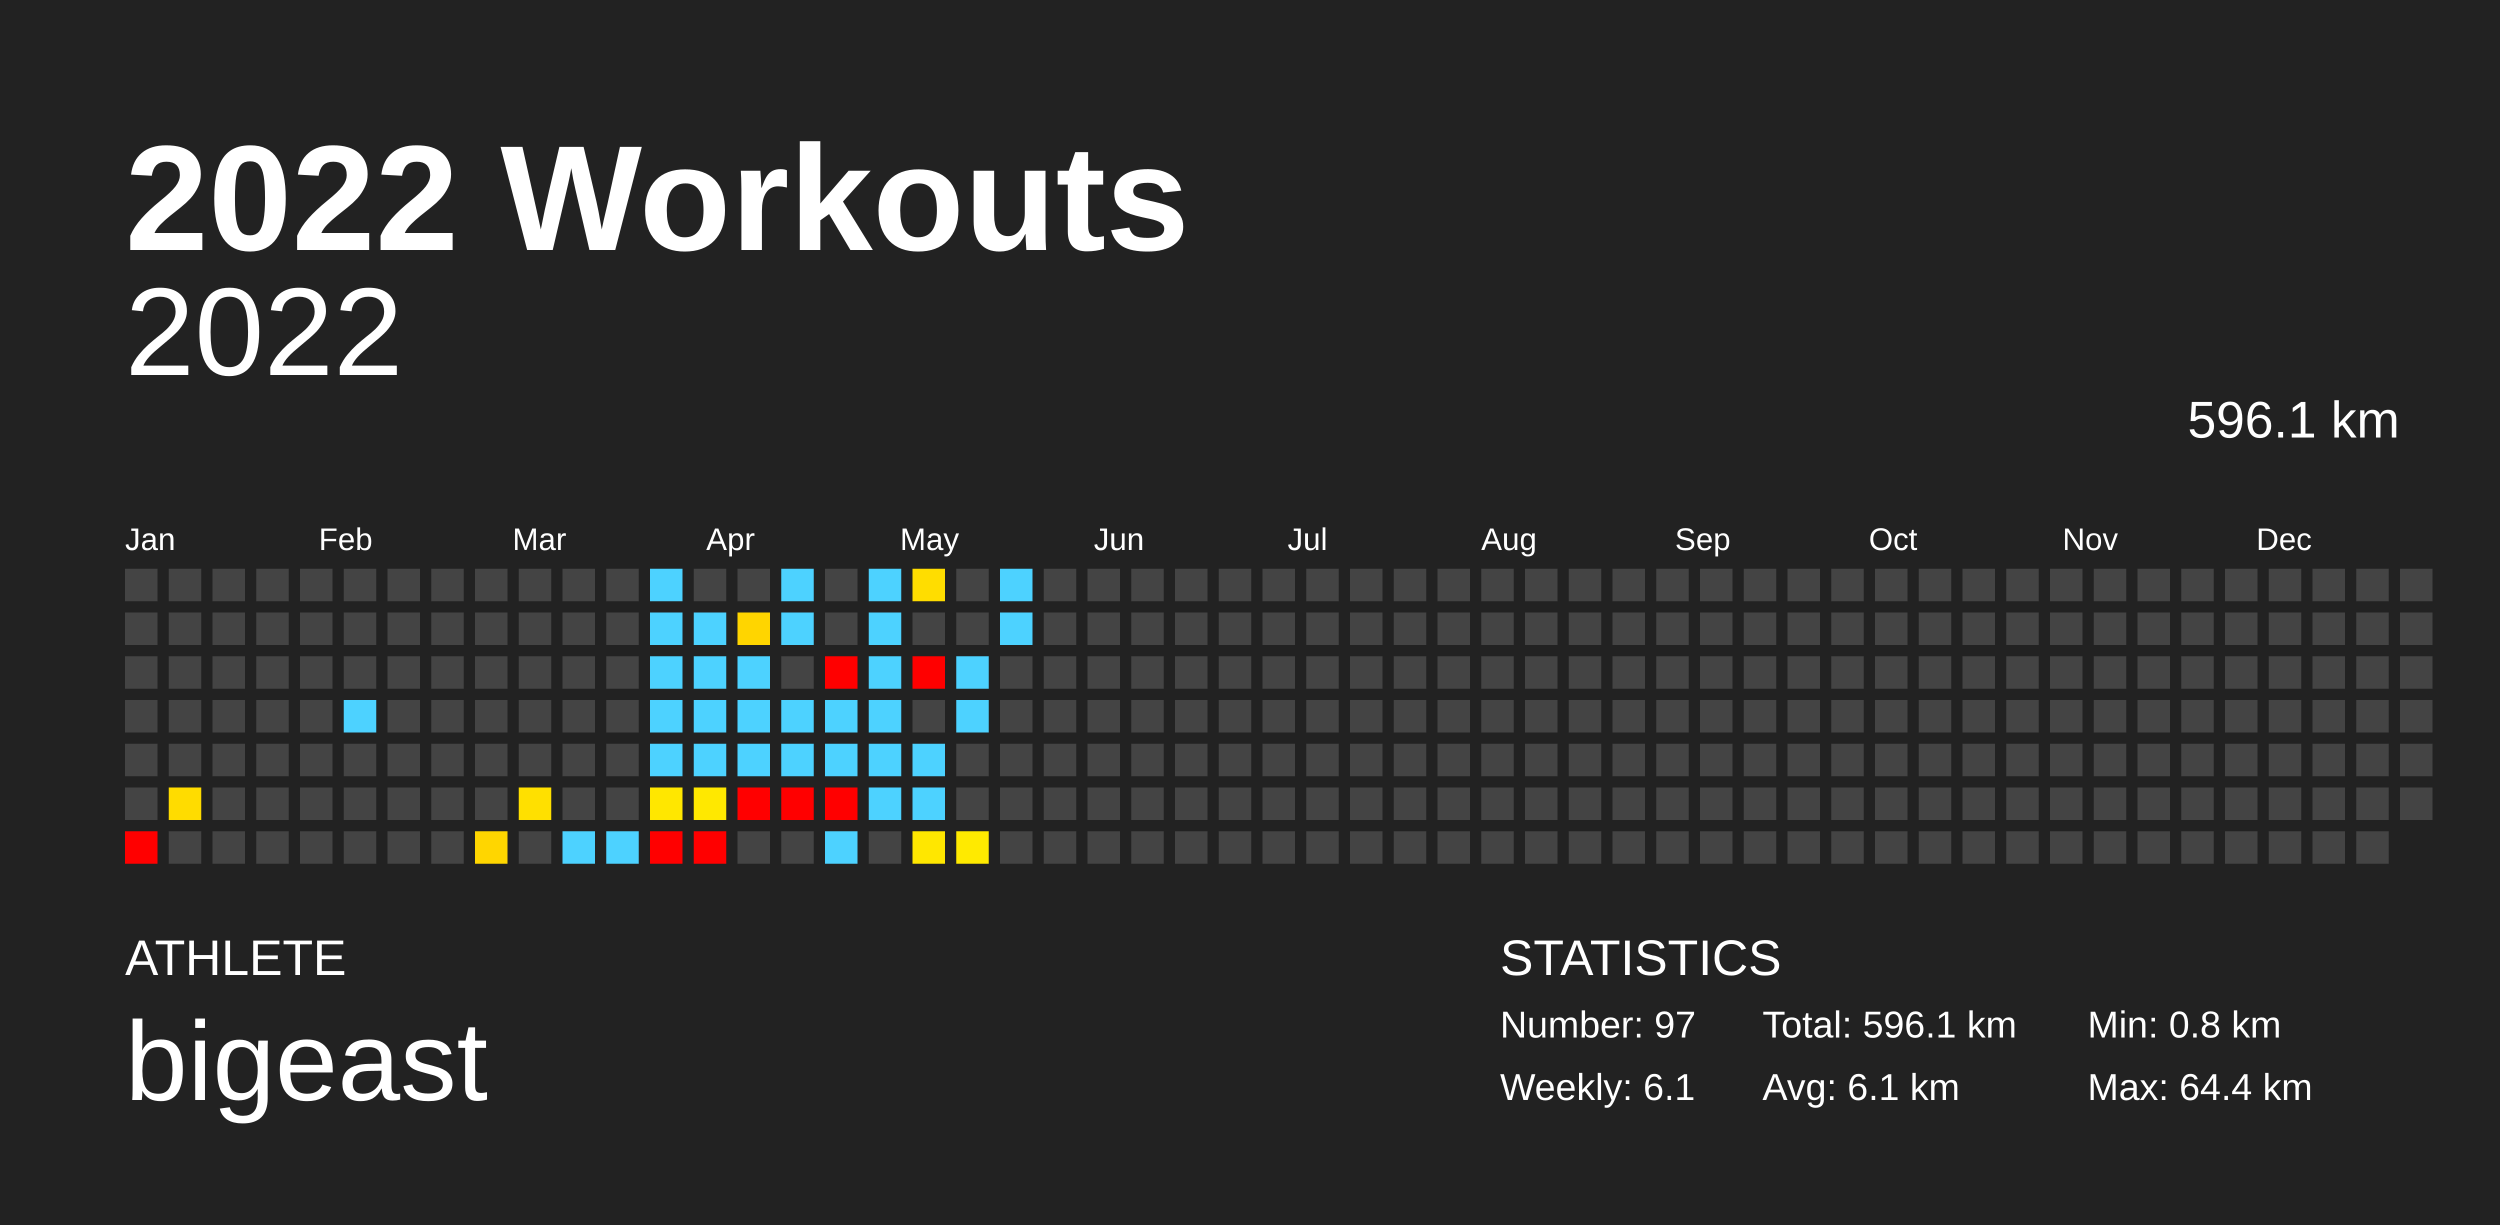
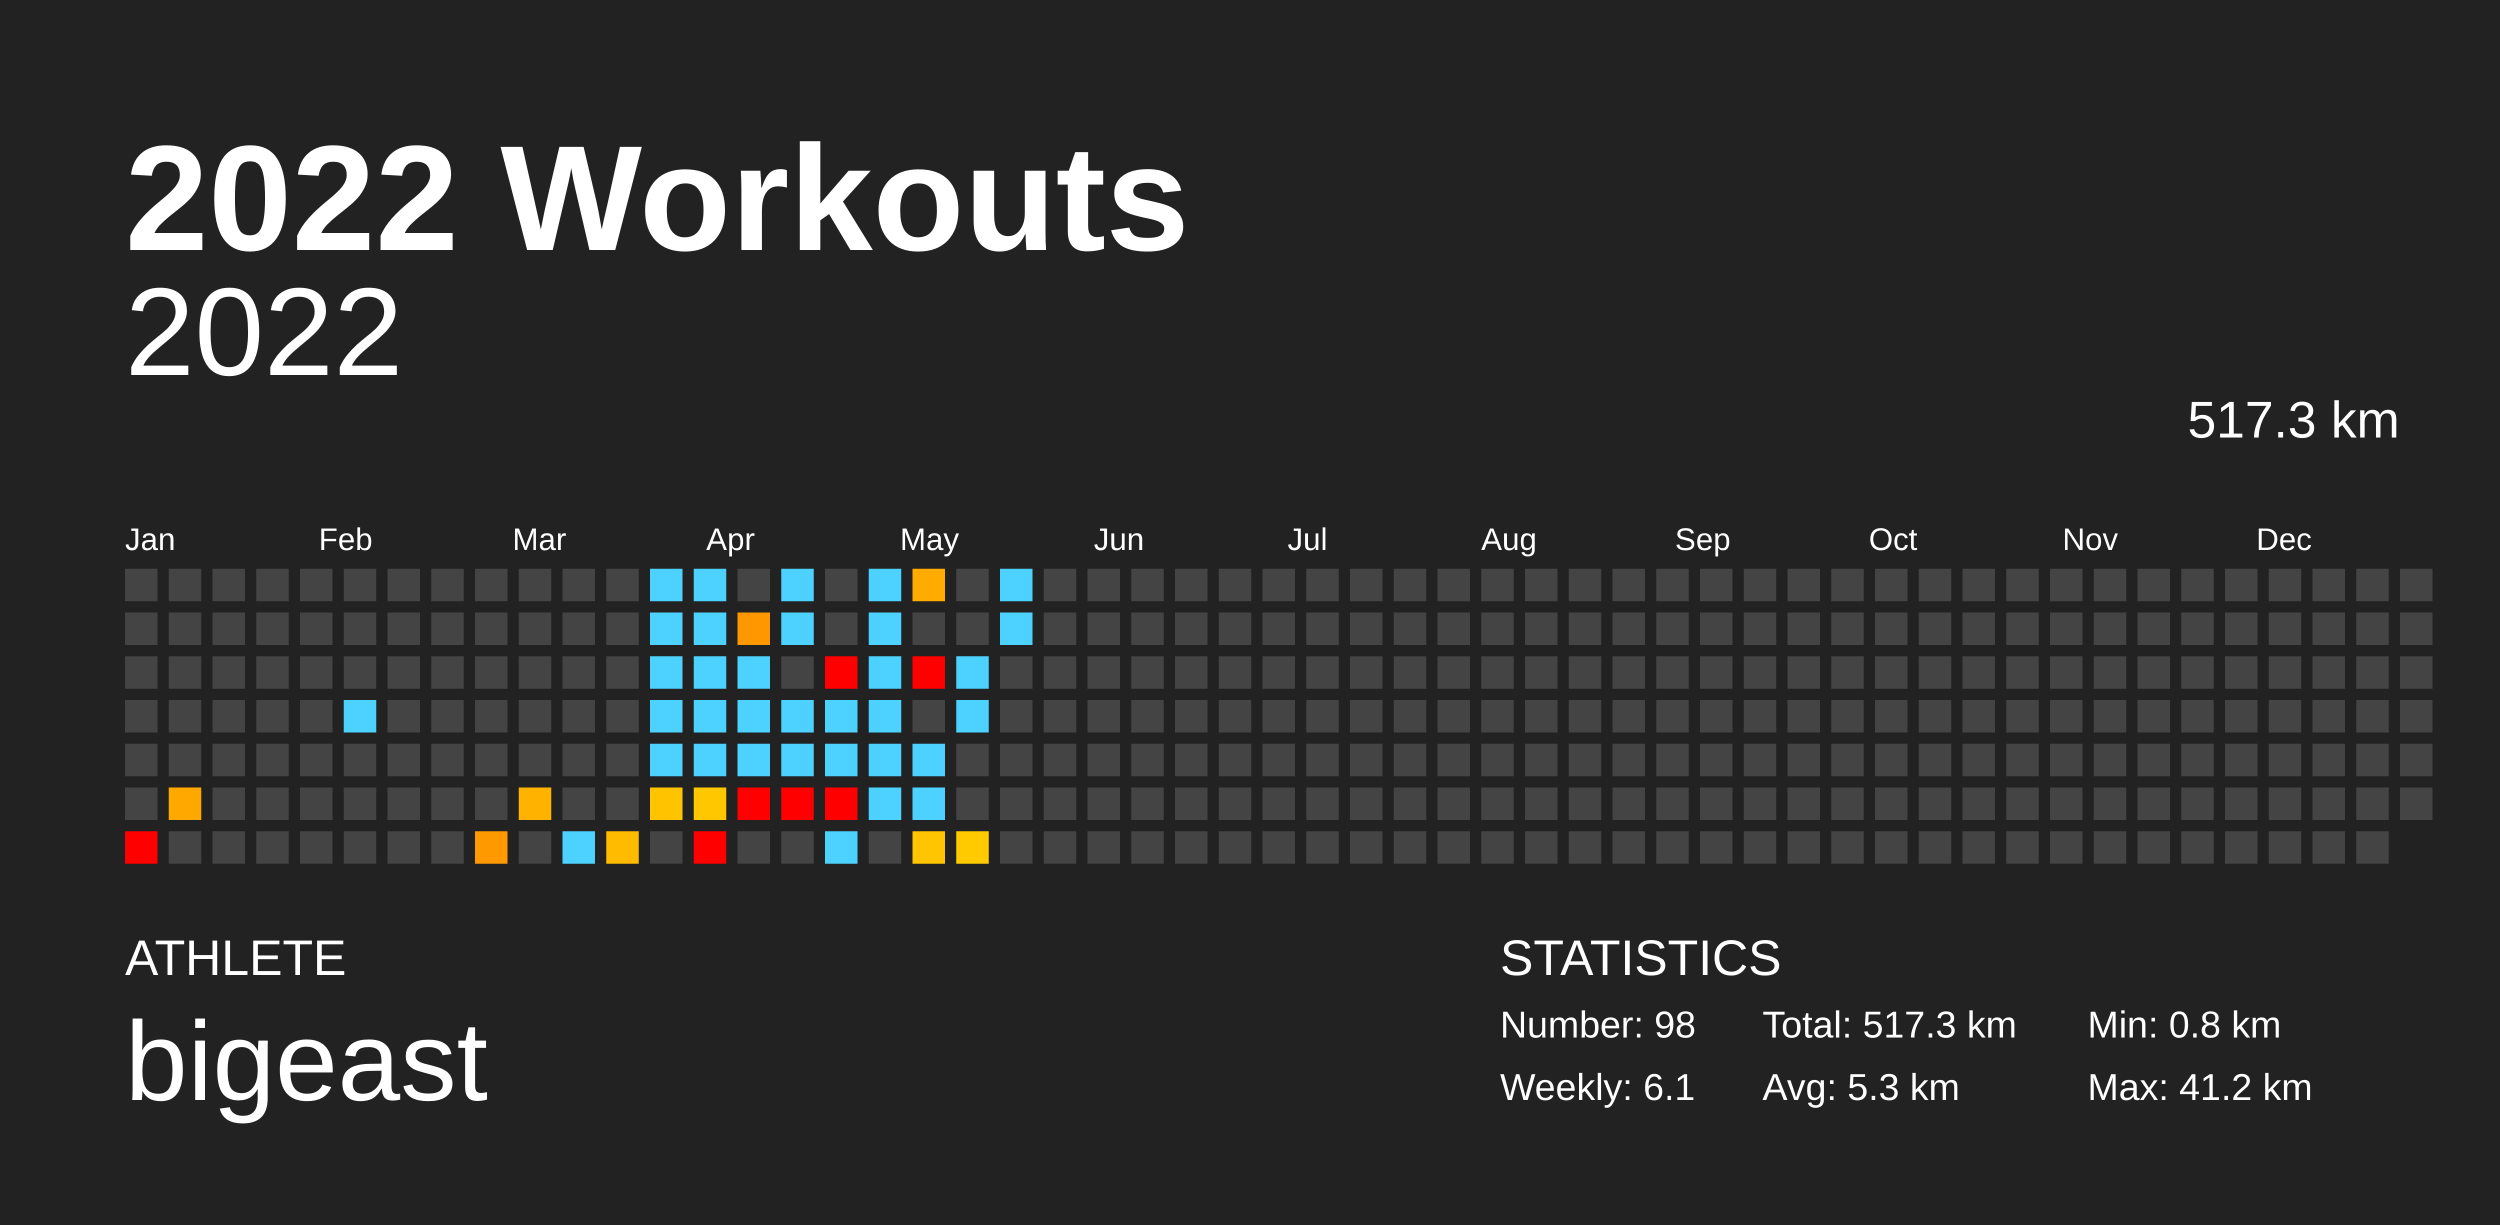
<svg xmlns="http://www.w3.org/2000/svg" baseProfile="full" height="98mm" version="1.1" viewBox="0,0,200,98" width="200mm">
  <defs />
  <rect fill="#222222" height="98" width="200" x="0" y="0" />
  <text fill="#FFFFFF" style="font-size:12px; font-family:Arial; font-weight:bold;" x="10" y="20">2022 Workouts</text>
  <text fill="#FFFFFF" style="font-size:4px; font-family:Arial" x="10" y="78">ATHLETE</text>
  <text fill="#FFFFFF" style="font-size:9px; font-family:Arial" x="10" y="88">bigeast</text>
  <text fill="#FFFFFF" style="font-size:4px; font-family:Arial" x="120" y="78">STATISTICS</text>
-   <text fill="#FFFFFF" style="font-size:3px; font-family:Arial" x="120" y="83">Number: 97</text>
+   <text fill="#FFFFFF" style="font-size:3px; font-family:Arial" x="120" y="83">Number: 98</text>
  <text fill="#FFFFFF" style="font-size:3px; font-family:Arial" x="120" y="88">Weekly: 6.1</text>
-   <text fill="#FFFFFF" style="font-size:3px; font-family:Arial" x="141" y="83">Total: 596.1 km</text>
-   <text fill="#FFFFFF" style="font-size:3px; font-family:Arial" x="141" y="88">Avg: 6.1 km</text>
+   <text fill="#FFFFFF" style="font-size:3px; font-family:Arial" x="141" y="83">Total: 517.3 km</text>
+   <text fill="#FFFFFF" style="font-size:3px; font-family:Arial" x="141" y="88">Avg: 5.3 km</text>
  <text fill="#FFFFFF" style="font-size:3px; font-family:Arial" x="167" y="83">Min: 0.8 km</text>
-   <text fill="#FFFFFF" style="font-size:3px; font-family:Arial" x="167" y="88">Max: 64.4 km</text>
+   <text fill="#FFFFFF" style="font-size:3px; font-family:Arial" x="167" y="88">Max: 41.2 km</text>
  <text alignment-baseline="hanging" fill="#FFFFFF" style="font-size:10.0px; font-family:Arial;" x="10" y="30">2022</text>
-   <text alignment-baseline="hanging" fill="#FFFFFF" style="font-size:4.125px; font-family:Arial;" x="175" y="35">596.1 km</text>
+   <text alignment-baseline="hanging" fill="#FFFFFF" style="font-size:4.125px; font-family:Arial;" x="175" y="35">517.3 km</text>
  <text fill="#FFFFFF" style="font-size:2.5px; font-family:Arial" x="10.0" y="44">Jan</text>
  <text fill="#FFFFFF" style="font-size:2.5px; font-family:Arial" x="25.5" y="44">Feb</text>
  <text fill="#FFFFFF" style="font-size:2.5px; font-family:Arial" x="41.0" y="44">Mar</text>
  <text fill="#FFFFFF" style="font-size:2.5px; font-family:Arial" x="56.5" y="44">Apr</text>
  <text fill="#FFFFFF" style="font-size:2.5px; font-family:Arial" x="72.0" y="44">May</text>
  <text fill="#FFFFFF" style="font-size:2.5px; font-family:Arial" x="87.5" y="44">Jun</text>
  <text fill="#FFFFFF" style="font-size:2.5px; font-family:Arial" x="103.0" y="44">Jul</text>
  <text fill="#FFFFFF" style="font-size:2.5px; font-family:Arial" x="118.5" y="44">Aug</text>
  <text fill="#FFFFFF" style="font-size:2.5px; font-family:Arial" x="134.0" y="44">Sep</text>
  <text fill="#FFFFFF" style="font-size:2.5px; font-family:Arial" x="149.5" y="44">Oct</text>
  <text fill="#FFFFFF" style="font-size:2.5px; font-family:Arial" x="165.0" y="44">Nov</text>
  <text fill="#FFFFFF" style="font-size:2.5px; font-family:Arial" x="180.5" y="44">Dec</text>
  <rect fill="#444444" height="2.6" width="2.6" x="10.0" y="45.5" />
  <rect fill="#444444" height="2.6" width="2.6" x="10.0" y="49.0" />
  <rect fill="#444444" height="2.6" width="2.6" x="10.0" y="52.5" />
  <rect fill="#444444" height="2.6" width="2.6" x="10.0" y="56.0" />
  <rect fill="#444444" height="2.6" width="2.6" x="10.0" y="59.5" />
  <rect fill="#444444" height="2.6" width="2.6" x="10.0" y="63.0" />
  <rect fill="red" height="2.6" width="2.6" x="10.0" y="66.5" />
  <rect fill="#444444" height="2.6" width="2.6" x="13.5" y="45.5" />
  <rect fill="#444444" height="2.6" width="2.6" x="13.5" y="49.0" />
  <rect fill="#444444" height="2.6" width="2.6" x="13.5" y="52.5" />
  <rect fill="#444444" height="2.6" width="2.6" x="13.5" y="56.0" />
  <rect fill="#444444" height="2.6" width="2.6" x="13.5" y="59.5" />
-   <rect fill="#ffdc00" height="2.6" width="2.6" x="13.5" y="63.0" />
+   <rect fill="#ffa800" height="2.6" width="2.6" x="13.5" y="63.0" />
  <rect fill="#444444" height="2.6" width="2.6" x="13.5" y="66.5" />
  <rect fill="#444444" height="2.6" width="2.6" x="17.0" y="45.5" />
  <rect fill="#444444" height="2.6" width="2.6" x="17.0" y="49.0" />
  <rect fill="#444444" height="2.6" width="2.6" x="17.0" y="52.5" />
  <rect fill="#444444" height="2.6" width="2.6" x="17.0" y="56.0" />
  <rect fill="#444444" height="2.6" width="2.6" x="17.0" y="59.5" />
  <rect fill="#444444" height="2.6" width="2.6" x="17.0" y="63.0" />
  <rect fill="#444444" height="2.6" width="2.6" x="17.0" y="66.5" />
  <rect fill="#444444" height="2.6" width="2.6" x="20.5" y="45.5" />
  <rect fill="#444444" height="2.6" width="2.6" x="20.5" y="49.0" />
  <rect fill="#444444" height="2.6" width="2.6" x="20.5" y="52.5" />
  <rect fill="#444444" height="2.6" width="2.6" x="20.5" y="56.0" />
  <rect fill="#444444" height="2.6" width="2.6" x="20.5" y="59.5" />
  <rect fill="#444444" height="2.6" width="2.6" x="20.5" y="63.0" />
  <rect fill="#444444" height="2.6" width="2.6" x="20.5" y="66.5" />
  <rect fill="#444444" height="2.6" width="2.6" x="24.0" y="45.5" />
  <rect fill="#444444" height="2.6" width="2.6" x="24.0" y="49.0" />
  <rect fill="#444444" height="2.6" width="2.6" x="24.0" y="52.5" />
  <rect fill="#444444" height="2.6" width="2.6" x="24.0" y="56.0" />
  <rect fill="#444444" height="2.6" width="2.6" x="24.0" y="59.5" />
  <rect fill="#444444" height="2.6" width="2.6" x="24.0" y="63.0" />
  <rect fill="#444444" height="2.6" width="2.6" x="24.0" y="66.5" />
  <rect fill="#444444" height="2.6" width="2.6" x="27.5" y="45.5" />
  <rect fill="#444444" height="2.6" width="2.6" x="27.5" y="49.0" />
  <rect fill="#444444" height="2.6" width="2.6" x="27.5" y="52.5" />
  <rect fill="#4dd2ff" height="2.6" width="2.6" x="27.5" y="56.0" />
  <rect fill="#444444" height="2.6" width="2.6" x="27.5" y="59.5" />
  <rect fill="#444444" height="2.6" width="2.6" x="27.5" y="63.0" />
  <rect fill="#444444" height="2.6" width="2.6" x="27.5" y="66.5" />
  <rect fill="#444444" height="2.6" width="2.6" x="31.0" y="45.5" />
  <rect fill="#444444" height="2.6" width="2.6" x="31.0" y="49.0" />
  <rect fill="#444444" height="2.6" width="2.6" x="31.0" y="52.5" />
  <rect fill="#444444" height="2.6" width="2.6" x="31.0" y="56.0" />
  <rect fill="#444444" height="2.6" width="2.6" x="31.0" y="59.5" />
  <rect fill="#444444" height="2.6" width="2.6" x="31.0" y="63.0" />
  <rect fill="#444444" height="2.6" width="2.6" x="31.0" y="66.5" />
  <rect fill="#444444" height="2.6" width="2.6" x="34.5" y="45.5" />
  <rect fill="#444444" height="2.6" width="2.6" x="34.5" y="49.0" />
  <rect fill="#444444" height="2.6" width="2.6" x="34.5" y="52.5" />
  <rect fill="#444444" height="2.6" width="2.6" x="34.5" y="56.0" />
  <rect fill="#444444" height="2.6" width="2.6" x="34.5" y="59.5" />
  <rect fill="#444444" height="2.6" width="2.6" x="34.5" y="63.0" />
  <rect fill="#444444" height="2.6" width="2.6" x="34.5" y="66.5" />
  <rect fill="#444444" height="2.6" width="2.6" x="38.0" y="45.5" />
  <rect fill="#444444" height="2.6" width="2.6" x="38.0" y="49.0" />
  <rect fill="#444444" height="2.6" width="2.6" x="38.0" y="52.5" />
  <rect fill="#444444" height="2.6" width="2.6" x="38.0" y="56.0" />
  <rect fill="#444444" height="2.6" width="2.6" x="38.0" y="59.5" />
  <rect fill="#444444" height="2.6" width="2.6" x="38.0" y="63.0" />
-   <rect fill="#ffd600" height="2.6" width="2.6" x="38.0" y="66.5" />
+   <rect fill="#ff9900" height="2.6" width="2.6" x="38.0" y="66.5" />
  <rect fill="#444444" height="2.6" width="2.6" x="41.5" y="45.5" />
  <rect fill="#444444" height="2.6" width="2.6" x="41.5" y="49.0" />
  <rect fill="#444444" height="2.6" width="2.6" x="41.5" y="52.5" />
  <rect fill="#444444" height="2.6" width="2.6" x="41.5" y="56.0" />
  <rect fill="#444444" height="2.6" width="2.6" x="41.5" y="59.5" />
-   <rect fill="#ffe000" height="2.6" width="2.6" x="41.5" y="63.0" />
+   <rect fill="#ffb300" height="2.6" width="2.6" x="41.5" y="63.0" />
  <rect fill="#444444" height="2.6" width="2.6" x="41.5" y="66.5" />
  <rect fill="#444444" height="2.6" width="2.6" x="45.0" y="45.5" />
  <rect fill="#444444" height="2.6" width="2.6" x="45.0" y="49.0" />
  <rect fill="#444444" height="2.6" width="2.6" x="45.0" y="52.5" />
  <rect fill="#444444" height="2.6" width="2.6" x="45.0" y="56.0" />
  <rect fill="#444444" height="2.6" width="2.6" x="45.0" y="59.5" />
  <rect fill="#444444" height="2.6" width="2.6" x="45.0" y="63.0" />
  <rect fill="#4dd2ff" height="2.6" width="2.6" x="45.0" y="66.5" />
  <rect fill="#444444" height="2.6" width="2.6" x="48.5" y="45.5" />
  <rect fill="#444444" height="2.6" width="2.6" x="48.5" y="49.0" />
  <rect fill="#444444" height="2.6" width="2.6" x="48.5" y="52.5" />
  <rect fill="#444444" height="2.6" width="2.6" x="48.5" y="56.0" />
  <rect fill="#444444" height="2.6" width="2.6" x="48.5" y="59.5" />
  <rect fill="#444444" height="2.6" width="2.6" x="48.5" y="63.0" />
-   <rect fill="#4dd2ff" height="2.6" width="2.6" x="48.5" y="66.5" />
+   <rect fill="#ffbb00" height="2.6" width="2.6" x="48.5" y="66.5" />
  <rect fill="#4dd2ff" height="2.6" width="2.6" x="52.0" y="45.5" />
  <rect fill="#4dd2ff" height="2.6" width="2.6" x="52.0" y="49.0" />
  <rect fill="#4dd2ff" height="2.6" width="2.6" x="52.0" y="52.5" />
  <rect fill="#4dd2ff" height="2.6" width="2.6" x="52.0" y="56.0" />
  <rect fill="#4dd2ff" height="2.6" width="2.6" x="52.0" y="59.5" />
-   <rect fill="#ffe700" height="2.6" width="2.6" x="52.0" y="63.0" />
-   <rect fill="red" height="2.6" width="2.6" x="52.0" y="66.5" />
-   <rect fill="#444444" height="2.6" width="2.6" x="55.5" y="45.5" />
+   <rect fill="#ffc300" height="2.6" width="2.6" x="52.0" y="63.0" />
+   <rect fill="#444444" height="2.6" width="2.6" x="52.0" y="66.5" />
+   <rect fill="#4dd2ff" height="2.6" width="2.6" x="55.5" y="45.5" />
  <rect fill="#4dd2ff" height="2.6" width="2.6" x="55.5" y="49.0" />
  <rect fill="#4dd2ff" height="2.6" width="2.6" x="55.5" y="52.5" />
  <rect fill="#4dd2ff" height="2.6" width="2.6" x="55.5" y="56.0" />
  <rect fill="#4dd2ff" height="2.6" width="2.6" x="55.5" y="59.5" />
-   <rect fill="#ffe800" height="2.6" width="2.6" x="55.5" y="63.0" />
+   <rect fill="#ffc700" height="2.6" width="2.6" x="55.5" y="63.0" />
  <rect fill="red" height="2.6" width="2.6" x="55.5" y="66.5" />
  <rect fill="#444444" height="2.6" width="2.6" x="59.0" y="45.5" />
-   <rect fill="#ffd500" height="2.6" width="2.6" x="59.0" y="49.0" />
+   <rect fill="#ff9700" height="2.6" width="2.6" x="59.0" y="49.0" />
  <rect fill="#4dd2ff" height="2.6" width="2.6" x="59.0" y="52.5" />
  <rect fill="#4dd2ff" height="2.6" width="2.6" x="59.0" y="56.0" />
  <rect fill="#4dd2ff" height="2.6" width="2.6" x="59.0" y="59.5" />
  <rect fill="red" height="2.6" width="2.6" x="59.0" y="63.0" />
  <rect fill="#444444" height="2.6" width="2.6" x="59.0" y="66.5" />
  <rect fill="#4dd2ff" height="2.6" width="2.6" x="62.5" y="45.5" />
  <rect fill="#4dd2ff" height="2.6" width="2.6" x="62.5" y="49.0" />
  <rect fill="#444444" height="2.6" width="2.6" x="62.5" y="52.5" />
  <rect fill="#4dd2ff" height="2.6" width="2.6" x="62.5" y="56.0" />
  <rect fill="#4dd2ff" height="2.6" width="2.6" x="62.5" y="59.5" />
  <rect fill="red" height="2.6" width="2.6" x="62.5" y="63.0" />
  <rect fill="#444444" height="2.6" width="2.6" x="62.5" y="66.5" />
  <rect fill="#444444" height="2.6" width="2.6" x="66.0" y="45.5" />
  <rect fill="#444444" height="2.6" width="2.6" x="66.0" y="49.0" />
  <rect fill="red" height="2.6" width="2.6" x="66.0" y="52.5" />
  <rect fill="#4dd2ff" height="2.6" width="2.6" x="66.0" y="56.0" />
  <rect fill="#4dd2ff" height="2.6" width="2.6" x="66.0" y="59.5" />
  <rect fill="red" height="2.6" width="2.6" x="66.0" y="63.0" />
  <rect fill="#4dd2ff" height="2.6" width="2.6" x="66.0" y="66.5" />
  <rect fill="#4dd2ff" height="2.6" width="2.6" x="69.5" y="45.5" />
  <rect fill="#4dd2ff" height="2.6" width="2.6" x="69.5" y="49.0" />
  <rect fill="#4dd2ff" height="2.6" width="2.6" x="69.5" y="52.5" />
  <rect fill="#4dd2ff" height="2.6" width="2.6" x="69.5" y="56.0" />
  <rect fill="#4dd2ff" height="2.6" width="2.6" x="69.5" y="59.5" />
  <rect fill="#4dd2ff" height="2.6" width="2.6" x="69.5" y="63.0" />
  <rect fill="#444444" height="2.6" width="2.6" x="69.5" y="66.5" />
-   <rect fill="#ffdd00" height="2.6" width="2.6" x="73.0" y="45.5" />
+   <rect fill="#ffab00" height="2.6" width="2.6" x="73.0" y="45.5" />
  <rect fill="#444444" height="2.6" width="2.6" x="73.0" y="49.0" />
  <rect fill="red" height="2.6" width="2.6" x="73.0" y="52.5" />
  <rect fill="#444444" height="2.6" width="2.6" x="73.0" y="56.0" />
  <rect fill="#4dd2ff" height="2.6" width="2.6" x="73.0" y="59.5" />
  <rect fill="#4dd2ff" height="2.6" width="2.6" x="73.0" y="63.0" />
-   <rect fill="#ffe700" height="2.6" width="2.6" x="73.0" y="66.5" />
+   <rect fill="#ffc500" height="2.6" width="2.6" x="73.0" y="66.5" />
  <rect fill="#444444" height="2.6" width="2.6" x="76.5" y="45.5" />
  <rect fill="#444444" height="2.6" width="2.6" x="76.5" y="49.0" />
  <rect fill="#4dd2ff" height="2.6" width="2.6" x="76.5" y="52.5" />
  <rect fill="#4dd2ff" height="2.6" width="2.6" x="76.5" y="56.0" />
  <rect fill="#444444" height="2.6" width="2.6" x="76.5" y="59.5" />
  <rect fill="#444444" height="2.6" width="2.6" x="76.5" y="63.0" />
-   <rect fill="#ffea00" height="2.6" width="2.6" x="76.5" y="66.5" />
+   <rect fill="#ffcb00" height="2.6" width="2.6" x="76.5" y="66.5" />
  <rect fill="#4dd2ff" height="2.6" width="2.6" x="80.0" y="45.5" />
  <rect fill="#4dd2ff" height="2.6" width="2.6" x="80.0" y="49.0" />
  <rect fill="#444444" height="2.6" width="2.6" x="80.0" y="52.5" />
  <rect fill="#444444" height="2.6" width="2.6" x="80.0" y="56.0" />
  <rect fill="#444444" height="2.6" width="2.6" x="80.0" y="59.5" />
  <rect fill="#444444" height="2.6" width="2.6" x="80.0" y="63.0" />
  <rect fill="#444444" height="2.6" width="2.6" x="80.0" y="66.5" />
  <rect fill="#444444" height="2.6" width="2.6" x="83.5" y="45.5" />
  <rect fill="#444444" height="2.6" width="2.6" x="83.5" y="49.0" />
  <rect fill="#444444" height="2.6" width="2.6" x="83.5" y="52.5" />
  <rect fill="#444444" height="2.6" width="2.6" x="83.5" y="56.0" />
  <rect fill="#444444" height="2.6" width="2.6" x="83.5" y="59.5" />
  <rect fill="#444444" height="2.6" width="2.6" x="83.5" y="63.0" />
  <rect fill="#444444" height="2.6" width="2.6" x="83.5" y="66.5" />
  <rect fill="#444444" height="2.6" width="2.6" x="87.0" y="45.5" />
  <rect fill="#444444" height="2.6" width="2.6" x="87.0" y="49.0" />
  <rect fill="#444444" height="2.6" width="2.6" x="87.0" y="52.5" />
  <rect fill="#444444" height="2.6" width="2.6" x="87.0" y="56.0" />
  <rect fill="#444444" height="2.6" width="2.6" x="87.0" y="59.5" />
  <rect fill="#444444" height="2.6" width="2.6" x="87.0" y="63.0" />
  <rect fill="#444444" height="2.6" width="2.6" x="87.0" y="66.5" />
  <rect fill="#444444" height="2.6" width="2.6" x="90.5" y="45.5" />
  <rect fill="#444444" height="2.6" width="2.6" x="90.5" y="49.0" />
  <rect fill="#444444" height="2.6" width="2.6" x="90.5" y="52.5" />
  <rect fill="#444444" height="2.6" width="2.6" x="90.5" y="56.0" />
  <rect fill="#444444" height="2.6" width="2.6" x="90.5" y="59.5" />
  <rect fill="#444444" height="2.6" width="2.6" x="90.5" y="63.0" />
  <rect fill="#444444" height="2.6" width="2.6" x="90.5" y="66.5" />
  <rect fill="#444444" height="2.6" width="2.6" x="94.0" y="45.5" />
  <rect fill="#444444" height="2.6" width="2.6" x="94.0" y="49.0" />
  <rect fill="#444444" height="2.6" width="2.6" x="94.0" y="52.5" />
  <rect fill="#444444" height="2.6" width="2.6" x="94.0" y="56.0" />
  <rect fill="#444444" height="2.6" width="2.6" x="94.0" y="59.5" />
  <rect fill="#444444" height="2.6" width="2.6" x="94.0" y="63.0" />
  <rect fill="#444444" height="2.6" width="2.6" x="94.0" y="66.5" />
  <rect fill="#444444" height="2.6" width="2.6" x="97.5" y="45.5" />
  <rect fill="#444444" height="2.6" width="2.6" x="97.5" y="49.0" />
  <rect fill="#444444" height="2.6" width="2.6" x="97.5" y="52.5" />
  <rect fill="#444444" height="2.6" width="2.6" x="97.5" y="56.0" />
  <rect fill="#444444" height="2.6" width="2.6" x="97.5" y="59.5" />
  <rect fill="#444444" height="2.6" width="2.6" x="97.5" y="63.0" />
  <rect fill="#444444" height="2.6" width="2.6" x="97.5" y="66.5" />
  <rect fill="#444444" height="2.6" width="2.6" x="101.0" y="45.5" />
  <rect fill="#444444" height="2.6" width="2.6" x="101.0" y="49.0" />
  <rect fill="#444444" height="2.6" width="2.6" x="101.0" y="52.5" />
  <rect fill="#444444" height="2.6" width="2.6" x="101.0" y="56.0" />
  <rect fill="#444444" height="2.6" width="2.6" x="101.0" y="59.5" />
  <rect fill="#444444" height="2.6" width="2.6" x="101.0" y="63.0" />
  <rect fill="#444444" height="2.6" width="2.6" x="101.0" y="66.5" />
  <rect fill="#444444" height="2.6" width="2.6" x="104.5" y="45.5" />
  <rect fill="#444444" height="2.6" width="2.6" x="104.5" y="49.0" />
  <rect fill="#444444" height="2.6" width="2.6" x="104.5" y="52.5" />
  <rect fill="#444444" height="2.6" width="2.6" x="104.5" y="56.0" />
  <rect fill="#444444" height="2.6" width="2.6" x="104.5" y="59.5" />
  <rect fill="#444444" height="2.6" width="2.6" x="104.5" y="63.0" />
  <rect fill="#444444" height="2.6" width="2.6" x="104.5" y="66.5" />
  <rect fill="#444444" height="2.6" width="2.6" x="108.0" y="45.5" />
  <rect fill="#444444" height="2.6" width="2.6" x="108.0" y="49.0" />
  <rect fill="#444444" height="2.6" width="2.6" x="108.0" y="52.5" />
  <rect fill="#444444" height="2.6" width="2.6" x="108.0" y="56.0" />
  <rect fill="#444444" height="2.6" width="2.6" x="108.0" y="59.5" />
  <rect fill="#444444" height="2.6" width="2.6" x="108.0" y="63.0" />
  <rect fill="#444444" height="2.6" width="2.6" x="108.0" y="66.5" />
  <rect fill="#444444" height="2.6" width="2.6" x="111.5" y="45.5" />
  <rect fill="#444444" height="2.6" width="2.6" x="111.5" y="49.0" />
  <rect fill="#444444" height="2.6" width="2.6" x="111.5" y="52.5" />
  <rect fill="#444444" height="2.6" width="2.6" x="111.5" y="56.0" />
  <rect fill="#444444" height="2.6" width="2.6" x="111.5" y="59.5" />
  <rect fill="#444444" height="2.6" width="2.6" x="111.5" y="63.0" />
  <rect fill="#444444" height="2.6" width="2.6" x="111.5" y="66.5" />
  <rect fill="#444444" height="2.6" width="2.6" x="115.0" y="45.5" />
  <rect fill="#444444" height="2.6" width="2.6" x="115.0" y="49.0" />
  <rect fill="#444444" height="2.6" width="2.6" x="115.0" y="52.5" />
  <rect fill="#444444" height="2.6" width="2.6" x="115.0" y="56.0" />
  <rect fill="#444444" height="2.6" width="2.6" x="115.0" y="59.5" />
  <rect fill="#444444" height="2.6" width="2.6" x="115.0" y="63.0" />
  <rect fill="#444444" height="2.6" width="2.6" x="115.0" y="66.5" />
  <rect fill="#444444" height="2.6" width="2.6" x="118.5" y="45.5" />
  <rect fill="#444444" height="2.6" width="2.6" x="118.5" y="49.0" />
  <rect fill="#444444" height="2.6" width="2.6" x="118.5" y="52.5" />
  <rect fill="#444444" height="2.6" width="2.6" x="118.5" y="56.0" />
  <rect fill="#444444" height="2.6" width="2.6" x="118.5" y="59.5" />
  <rect fill="#444444" height="2.6" width="2.6" x="118.5" y="63.0" />
  <rect fill="#444444" height="2.6" width="2.6" x="118.5" y="66.5" />
  <rect fill="#444444" height="2.6" width="2.6" x="122.0" y="45.5" />
  <rect fill="#444444" height="2.6" width="2.6" x="122.0" y="49.0" />
  <rect fill="#444444" height="2.6" width="2.6" x="122.0" y="52.5" />
  <rect fill="#444444" height="2.6" width="2.6" x="122.0" y="56.0" />
  <rect fill="#444444" height="2.6" width="2.6" x="122.0" y="59.5" />
  <rect fill="#444444" height="2.6" width="2.6" x="122.0" y="63.0" />
  <rect fill="#444444" height="2.6" width="2.6" x="122.0" y="66.5" />
  <rect fill="#444444" height="2.6" width="2.6" x="125.5" y="45.5" />
  <rect fill="#444444" height="2.6" width="2.6" x="125.5" y="49.0" />
  <rect fill="#444444" height="2.6" width="2.6" x="125.5" y="52.5" />
  <rect fill="#444444" height="2.6" width="2.6" x="125.5" y="56.0" />
  <rect fill="#444444" height="2.6" width="2.6" x="125.5" y="59.5" />
  <rect fill="#444444" height="2.6" width="2.6" x="125.5" y="63.0" />
  <rect fill="#444444" height="2.6" width="2.6" x="125.5" y="66.5" />
  <rect fill="#444444" height="2.6" width="2.6" x="129.0" y="45.5" />
  <rect fill="#444444" height="2.6" width="2.6" x="129.0" y="49.0" />
  <rect fill="#444444" height="2.6" width="2.6" x="129.0" y="52.5" />
  <rect fill="#444444" height="2.6" width="2.6" x="129.0" y="56.0" />
  <rect fill="#444444" height="2.6" width="2.6" x="129.0" y="59.5" />
  <rect fill="#444444" height="2.6" width="2.6" x="129.0" y="63.0" />
  <rect fill="#444444" height="2.6" width="2.6" x="129.0" y="66.5" />
  <rect fill="#444444" height="2.6" width="2.6" x="132.5" y="45.5" />
  <rect fill="#444444" height="2.6" width="2.6" x="132.5" y="49.0" />
  <rect fill="#444444" height="2.6" width="2.6" x="132.5" y="52.5" />
  <rect fill="#444444" height="2.6" width="2.6" x="132.5" y="56.0" />
  <rect fill="#444444" height="2.6" width="2.6" x="132.5" y="59.5" />
  <rect fill="#444444" height="2.6" width="2.6" x="132.5" y="63.0" />
  <rect fill="#444444" height="2.6" width="2.6" x="132.5" y="66.5" />
  <rect fill="#444444" height="2.6" width="2.6" x="136.0" y="45.5" />
  <rect fill="#444444" height="2.6" width="2.6" x="136.0" y="49.0" />
  <rect fill="#444444" height="2.6" width="2.6" x="136.0" y="52.5" />
  <rect fill="#444444" height="2.6" width="2.6" x="136.0" y="56.0" />
  <rect fill="#444444" height="2.6" width="2.6" x="136.0" y="59.5" />
  <rect fill="#444444" height="2.6" width="2.6" x="136.0" y="63.0" />
  <rect fill="#444444" height="2.6" width="2.6" x="136.0" y="66.5" />
  <rect fill="#444444" height="2.6" width="2.6" x="139.5" y="45.5" />
  <rect fill="#444444" height="2.6" width="2.6" x="139.5" y="49.0" />
  <rect fill="#444444" height="2.6" width="2.6" x="139.5" y="52.5" />
  <rect fill="#444444" height="2.6" width="2.6" x="139.5" y="56.0" />
  <rect fill="#444444" height="2.6" width="2.6" x="139.5" y="59.5" />
  <rect fill="#444444" height="2.6" width="2.6" x="139.5" y="63.0" />
  <rect fill="#444444" height="2.6" width="2.6" x="139.5" y="66.5" />
  <rect fill="#444444" height="2.6" width="2.6" x="143.0" y="45.5" />
  <rect fill="#444444" height="2.6" width="2.6" x="143.0" y="49.0" />
  <rect fill="#444444" height="2.6" width="2.6" x="143.0" y="52.5" />
  <rect fill="#444444" height="2.6" width="2.6" x="143.0" y="56.0" />
  <rect fill="#444444" height="2.6" width="2.6" x="143.0" y="59.5" />
  <rect fill="#444444" height="2.6" width="2.6" x="143.0" y="63.0" />
  <rect fill="#444444" height="2.6" width="2.6" x="143.0" y="66.5" />
  <rect fill="#444444" height="2.6" width="2.6" x="146.5" y="45.5" />
  <rect fill="#444444" height="2.6" width="2.6" x="146.5" y="49.0" />
  <rect fill="#444444" height="2.6" width="2.6" x="146.5" y="52.5" />
  <rect fill="#444444" height="2.6" width="2.6" x="146.5" y="56.0" />
  <rect fill="#444444" height="2.6" width="2.6" x="146.5" y="59.5" />
  <rect fill="#444444" height="2.6" width="2.6" x="146.5" y="63.0" />
  <rect fill="#444444" height="2.6" width="2.6" x="146.5" y="66.5" />
  <rect fill="#444444" height="2.6" width="2.6" x="150.0" y="45.5" />
  <rect fill="#444444" height="2.6" width="2.6" x="150.0" y="49.0" />
  <rect fill="#444444" height="2.6" width="2.6" x="150.0" y="52.5" />
  <rect fill="#444444" height="2.6" width="2.6" x="150.0" y="56.0" />
  <rect fill="#444444" height="2.6" width="2.6" x="150.0" y="59.5" />
  <rect fill="#444444" height="2.6" width="2.6" x="150.0" y="63.0" />
  <rect fill="#444444" height="2.6" width="2.6" x="150.0" y="66.5" />
  <rect fill="#444444" height="2.6" width="2.6" x="153.5" y="45.5" />
  <rect fill="#444444" height="2.6" width="2.6" x="153.5" y="49.0" />
  <rect fill="#444444" height="2.6" width="2.6" x="153.5" y="52.5" />
  <rect fill="#444444" height="2.6" width="2.6" x="153.5" y="56.0" />
  <rect fill="#444444" height="2.6" width="2.6" x="153.5" y="59.5" />
  <rect fill="#444444" height="2.6" width="2.6" x="153.5" y="63.0" />
  <rect fill="#444444" height="2.6" width="2.6" x="153.5" y="66.5" />
  <rect fill="#444444" height="2.6" width="2.6" x="157.0" y="45.5" />
  <rect fill="#444444" height="2.6" width="2.6" x="157.0" y="49.0" />
  <rect fill="#444444" height="2.6" width="2.6" x="157.0" y="52.5" />
  <rect fill="#444444" height="2.6" width="2.6" x="157.0" y="56.0" />
  <rect fill="#444444" height="2.6" width="2.6" x="157.0" y="59.5" />
  <rect fill="#444444" height="2.6" width="2.6" x="157.0" y="63.0" />
  <rect fill="#444444" height="2.6" width="2.6" x="157.0" y="66.5" />
  <rect fill="#444444" height="2.6" width="2.6" x="160.5" y="45.5" />
  <rect fill="#444444" height="2.6" width="2.6" x="160.5" y="49.0" />
  <rect fill="#444444" height="2.6" width="2.6" x="160.5" y="52.5" />
  <rect fill="#444444" height="2.6" width="2.6" x="160.5" y="56.0" />
  <rect fill="#444444" height="2.6" width="2.6" x="160.5" y="59.5" />
  <rect fill="#444444" height="2.6" width="2.6" x="160.5" y="63.0" />
  <rect fill="#444444" height="2.6" width="2.6" x="160.5" y="66.5" />
  <rect fill="#444444" height="2.6" width="2.6" x="164.0" y="45.5" />
  <rect fill="#444444" height="2.6" width="2.6" x="164.0" y="49.0" />
  <rect fill="#444444" height="2.6" width="2.6" x="164.0" y="52.5" />
  <rect fill="#444444" height="2.6" width="2.6" x="164.0" y="56.0" />
  <rect fill="#444444" height="2.6" width="2.6" x="164.0" y="59.5" />
  <rect fill="#444444" height="2.6" width="2.6" x="164.0" y="63.0" />
  <rect fill="#444444" height="2.6" width="2.6" x="164.0" y="66.5" />
  <rect fill="#444444" height="2.6" width="2.6" x="167.5" y="45.5" />
  <rect fill="#444444" height="2.6" width="2.6" x="167.5" y="49.0" />
  <rect fill="#444444" height="2.6" width="2.6" x="167.5" y="52.5" />
  <rect fill="#444444" height="2.6" width="2.6" x="167.5" y="56.0" />
  <rect fill="#444444" height="2.6" width="2.6" x="167.5" y="59.5" />
  <rect fill="#444444" height="2.6" width="2.6" x="167.5" y="63.0" />
  <rect fill="#444444" height="2.6" width="2.6" x="167.5" y="66.5" />
  <rect fill="#444444" height="2.6" width="2.6" x="171.0" y="45.5" />
  <rect fill="#444444" height="2.6" width="2.6" x="171.0" y="49.0" />
  <rect fill="#444444" height="2.6" width="2.6" x="171.0" y="52.5" />
  <rect fill="#444444" height="2.6" width="2.6" x="171.0" y="56.0" />
  <rect fill="#444444" height="2.6" width="2.6" x="171.0" y="59.5" />
  <rect fill="#444444" height="2.6" width="2.6" x="171.0" y="63.0" />
  <rect fill="#444444" height="2.6" width="2.6" x="171.0" y="66.5" />
  <rect fill="#444444" height="2.6" width="2.6" x="174.5" y="45.5" />
  <rect fill="#444444" height="2.6" width="2.6" x="174.5" y="49.0" />
  <rect fill="#444444" height="2.6" width="2.6" x="174.5" y="52.5" />
  <rect fill="#444444" height="2.6" width="2.6" x="174.5" y="56.0" />
  <rect fill="#444444" height="2.6" width="2.6" x="174.5" y="59.5" />
  <rect fill="#444444" height="2.6" width="2.6" x="174.5" y="63.0" />
  <rect fill="#444444" height="2.6" width="2.6" x="174.5" y="66.5" />
  <rect fill="#444444" height="2.6" width="2.6" x="178.0" y="45.5" />
  <rect fill="#444444" height="2.6" width="2.6" x="178.0" y="49.0" />
  <rect fill="#444444" height="2.6" width="2.6" x="178.0" y="52.5" />
  <rect fill="#444444" height="2.6" width="2.6" x="178.0" y="56.0" />
  <rect fill="#444444" height="2.6" width="2.6" x="178.0" y="59.5" />
  <rect fill="#444444" height="2.6" width="2.6" x="178.0" y="63.0" />
  <rect fill="#444444" height="2.6" width="2.6" x="178.0" y="66.5" />
  <rect fill="#444444" height="2.6" width="2.6" x="181.5" y="45.5" />
  <rect fill="#444444" height="2.6" width="2.6" x="181.5" y="49.0" />
  <rect fill="#444444" height="2.6" width="2.6" x="181.5" y="52.5" />
  <rect fill="#444444" height="2.6" width="2.6" x="181.5" y="56.0" />
  <rect fill="#444444" height="2.6" width="2.6" x="181.5" y="59.5" />
  <rect fill="#444444" height="2.6" width="2.6" x="181.5" y="63.0" />
  <rect fill="#444444" height="2.6" width="2.6" x="181.5" y="66.5" />
  <rect fill="#444444" height="2.6" width="2.6" x="185.0" y="45.5" />
  <rect fill="#444444" height="2.6" width="2.6" x="185.0" y="49.0" />
  <rect fill="#444444" height="2.6" width="2.6" x="185.0" y="52.5" />
  <rect fill="#444444" height="2.6" width="2.6" x="185.0" y="56.0" />
  <rect fill="#444444" height="2.6" width="2.6" x="185.0" y="59.5" />
  <rect fill="#444444" height="2.6" width="2.6" x="185.0" y="63.0" />
  <rect fill="#444444" height="2.6" width="2.6" x="185.0" y="66.5" />
  <rect fill="#444444" height="2.6" width="2.6" x="188.5" y="45.5" />
  <rect fill="#444444" height="2.6" width="2.6" x="188.5" y="49.0" />
  <rect fill="#444444" height="2.6" width="2.6" x="188.5" y="52.5" />
  <rect fill="#444444" height="2.6" width="2.6" x="188.5" y="56.0" />
  <rect fill="#444444" height="2.6" width="2.6" x="188.5" y="59.5" />
  <rect fill="#444444" height="2.6" width="2.6" x="188.5" y="63.0" />
  <rect fill="#444444" height="2.6" width="2.6" x="188.5" y="66.5" />
  <rect fill="#444444" height="2.6" width="2.6" x="192.0" y="45.5" />
  <rect fill="#444444" height="2.6" width="2.6" x="192.0" y="49.0" />
  <rect fill="#444444" height="2.6" width="2.6" x="192.0" y="52.5" />
  <rect fill="#444444" height="2.6" width="2.6" x="192.0" y="56.0" />
  <rect fill="#444444" height="2.6" width="2.6" x="192.0" y="59.5" />
  <rect fill="#444444" height="2.6" width="2.6" x="192.0" y="63.0" />
</svg>
